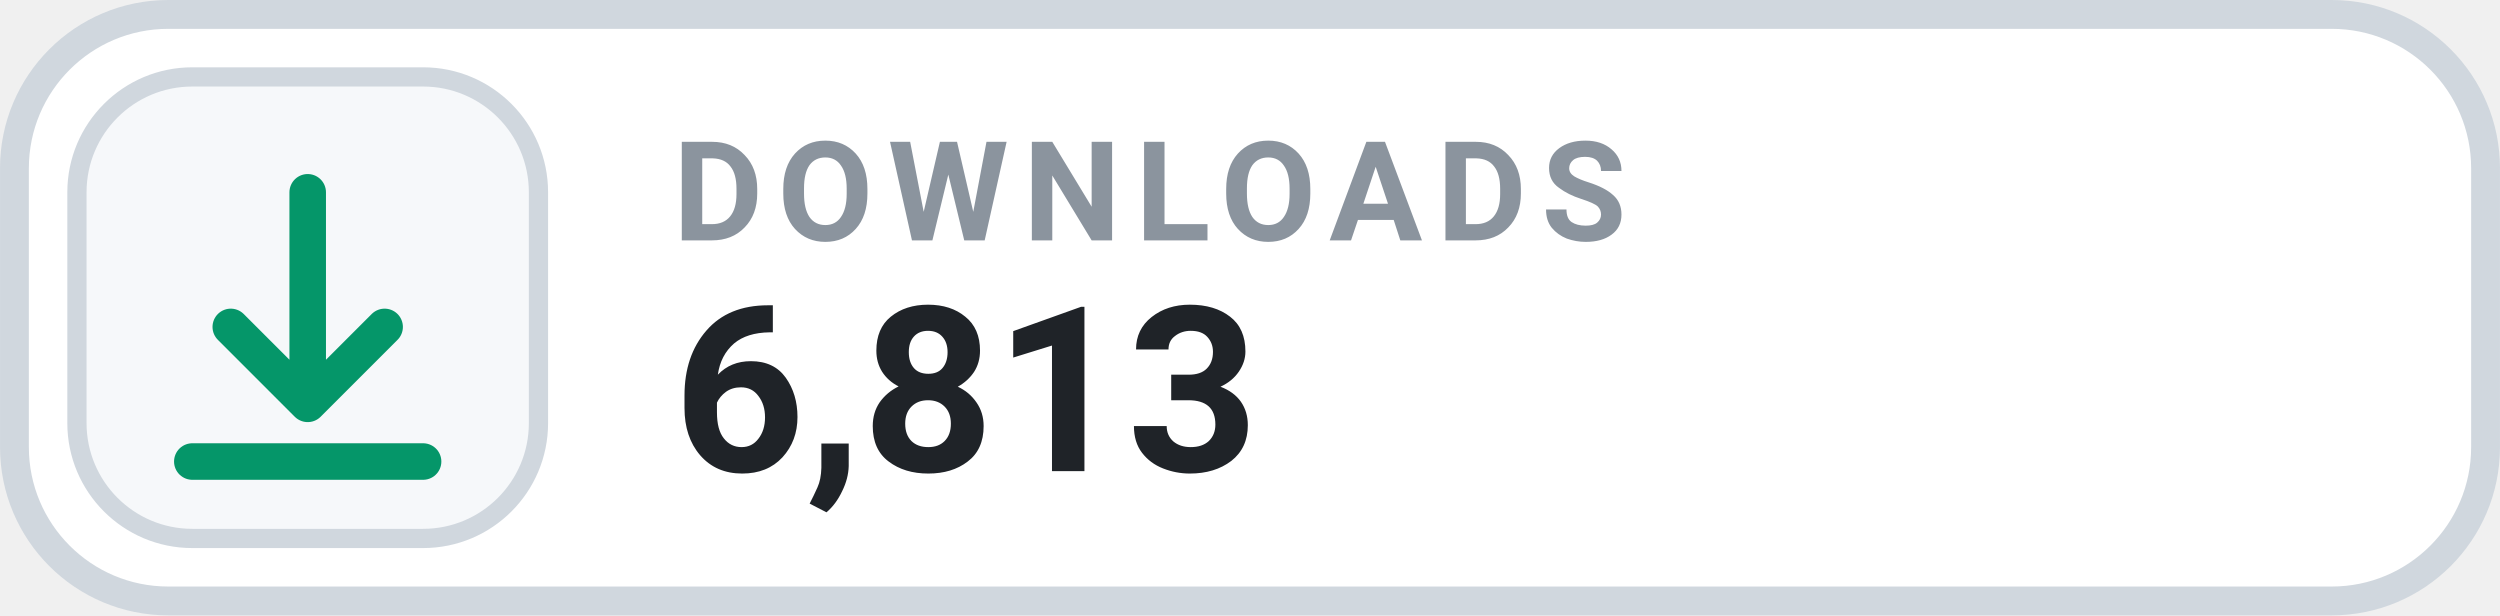
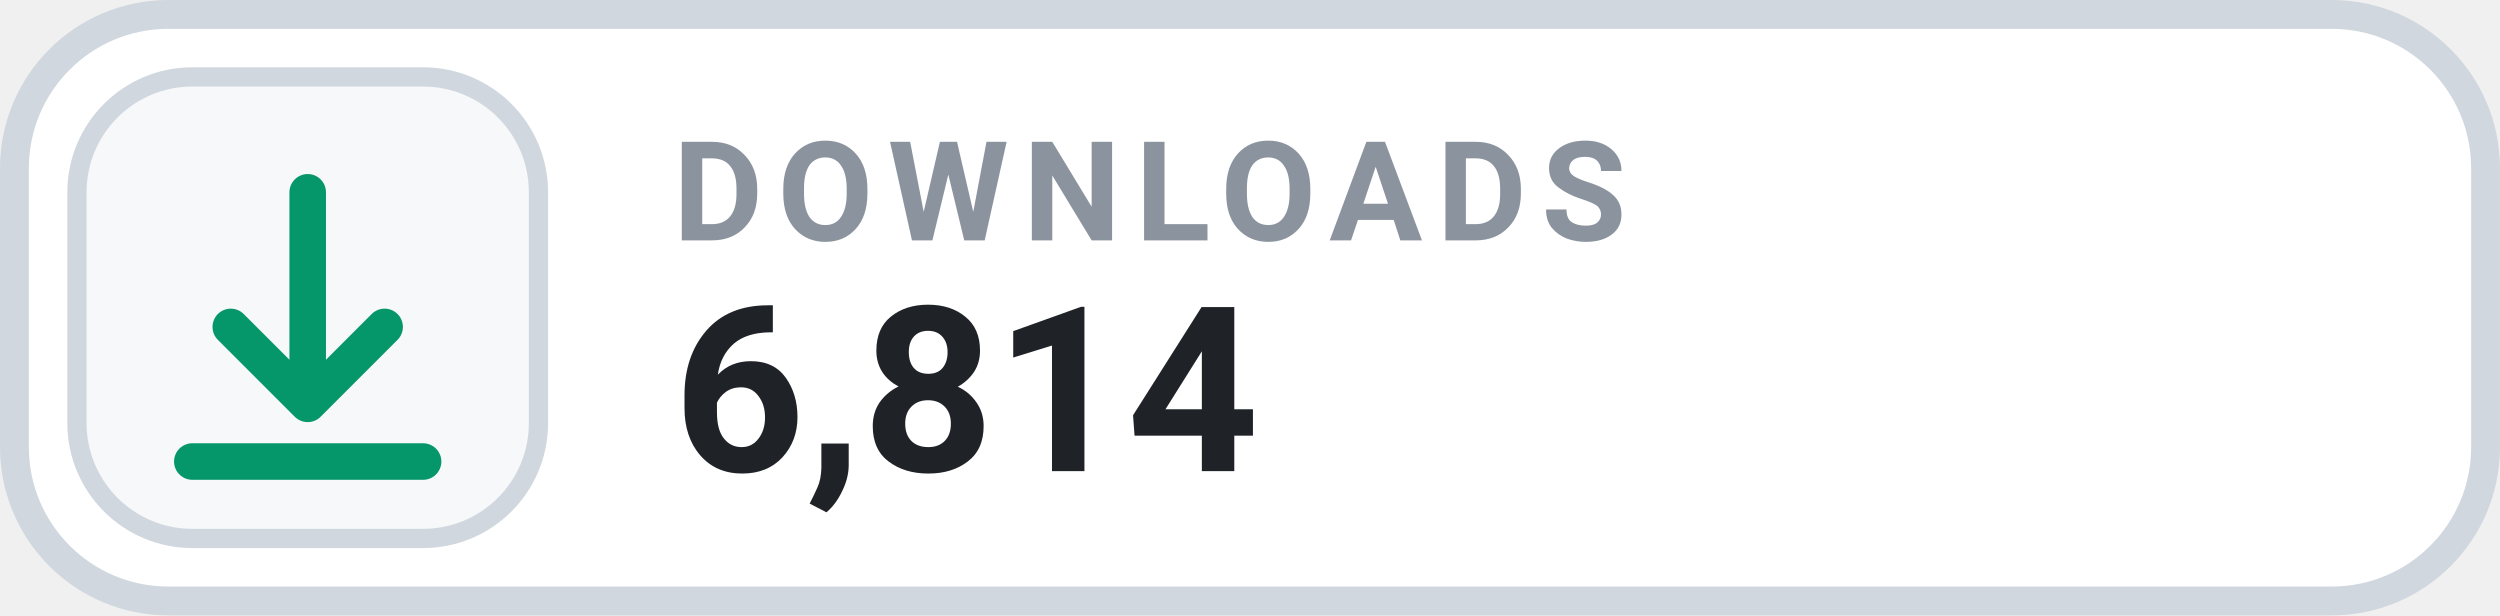
- <svg xmlns="http://www.w3.org/2000/svg" width="126" height="31.015" viewBox="0 0 130 32" role="img" aria-label="DOWNLOADS 6,813">
+ <svg xmlns="http://www.w3.org/2000/svg" width="126" height="31.015" viewBox="0 0 130 32" role="img" aria-label="DOWNLOADS 6,814">
  <rect x=".75" y=".75" width="128.5" height="30.5" rx="8" fill="#FFFFFF" stroke="#D0D7DE" stroke-width="1.5" />
  <rect x="4" y="4" width="24" height="24" rx="6" fill="#F6F8FA" stroke="#D0D7DE" stroke-width="1" />
  <g transform="translate(16 16)" style="color:#059669;">
    <path d="M0 -6 v11 m0 0 l4 -4 m-4 4 l-4 -4 M-6 8 h12" fill="none" stroke="currentColor" stroke-width="1.9" stroke-linecap="round" stroke-linejoin="round" />
  </g>
  <text x="35" y="12.5" fill="#8B949E" font-family="-apple-system,BlinkMacSystemFont,'Segoe UI',Roboto,Helvetica,Arial,sans-serif" font-size="7.2" font-weight="700" letter-spacing=".75">DOWNLOADS</text>
-   <text x="35" y="24.5" fill="#1F2328" font-family="-apple-system,BlinkMacSystemFont,'Segoe UI',Roboto,Helvetica,Arial,sans-serif" font-size="12" font-weight="700">6,813</text>
+   <text x="35" y="24.5" fill="#1F2328" font-family="-apple-system,BlinkMacSystemFont,'Segoe UI',Roboto,Helvetica,Arial,sans-serif" font-size="12" font-weight="700">6,814</text>
</svg>
